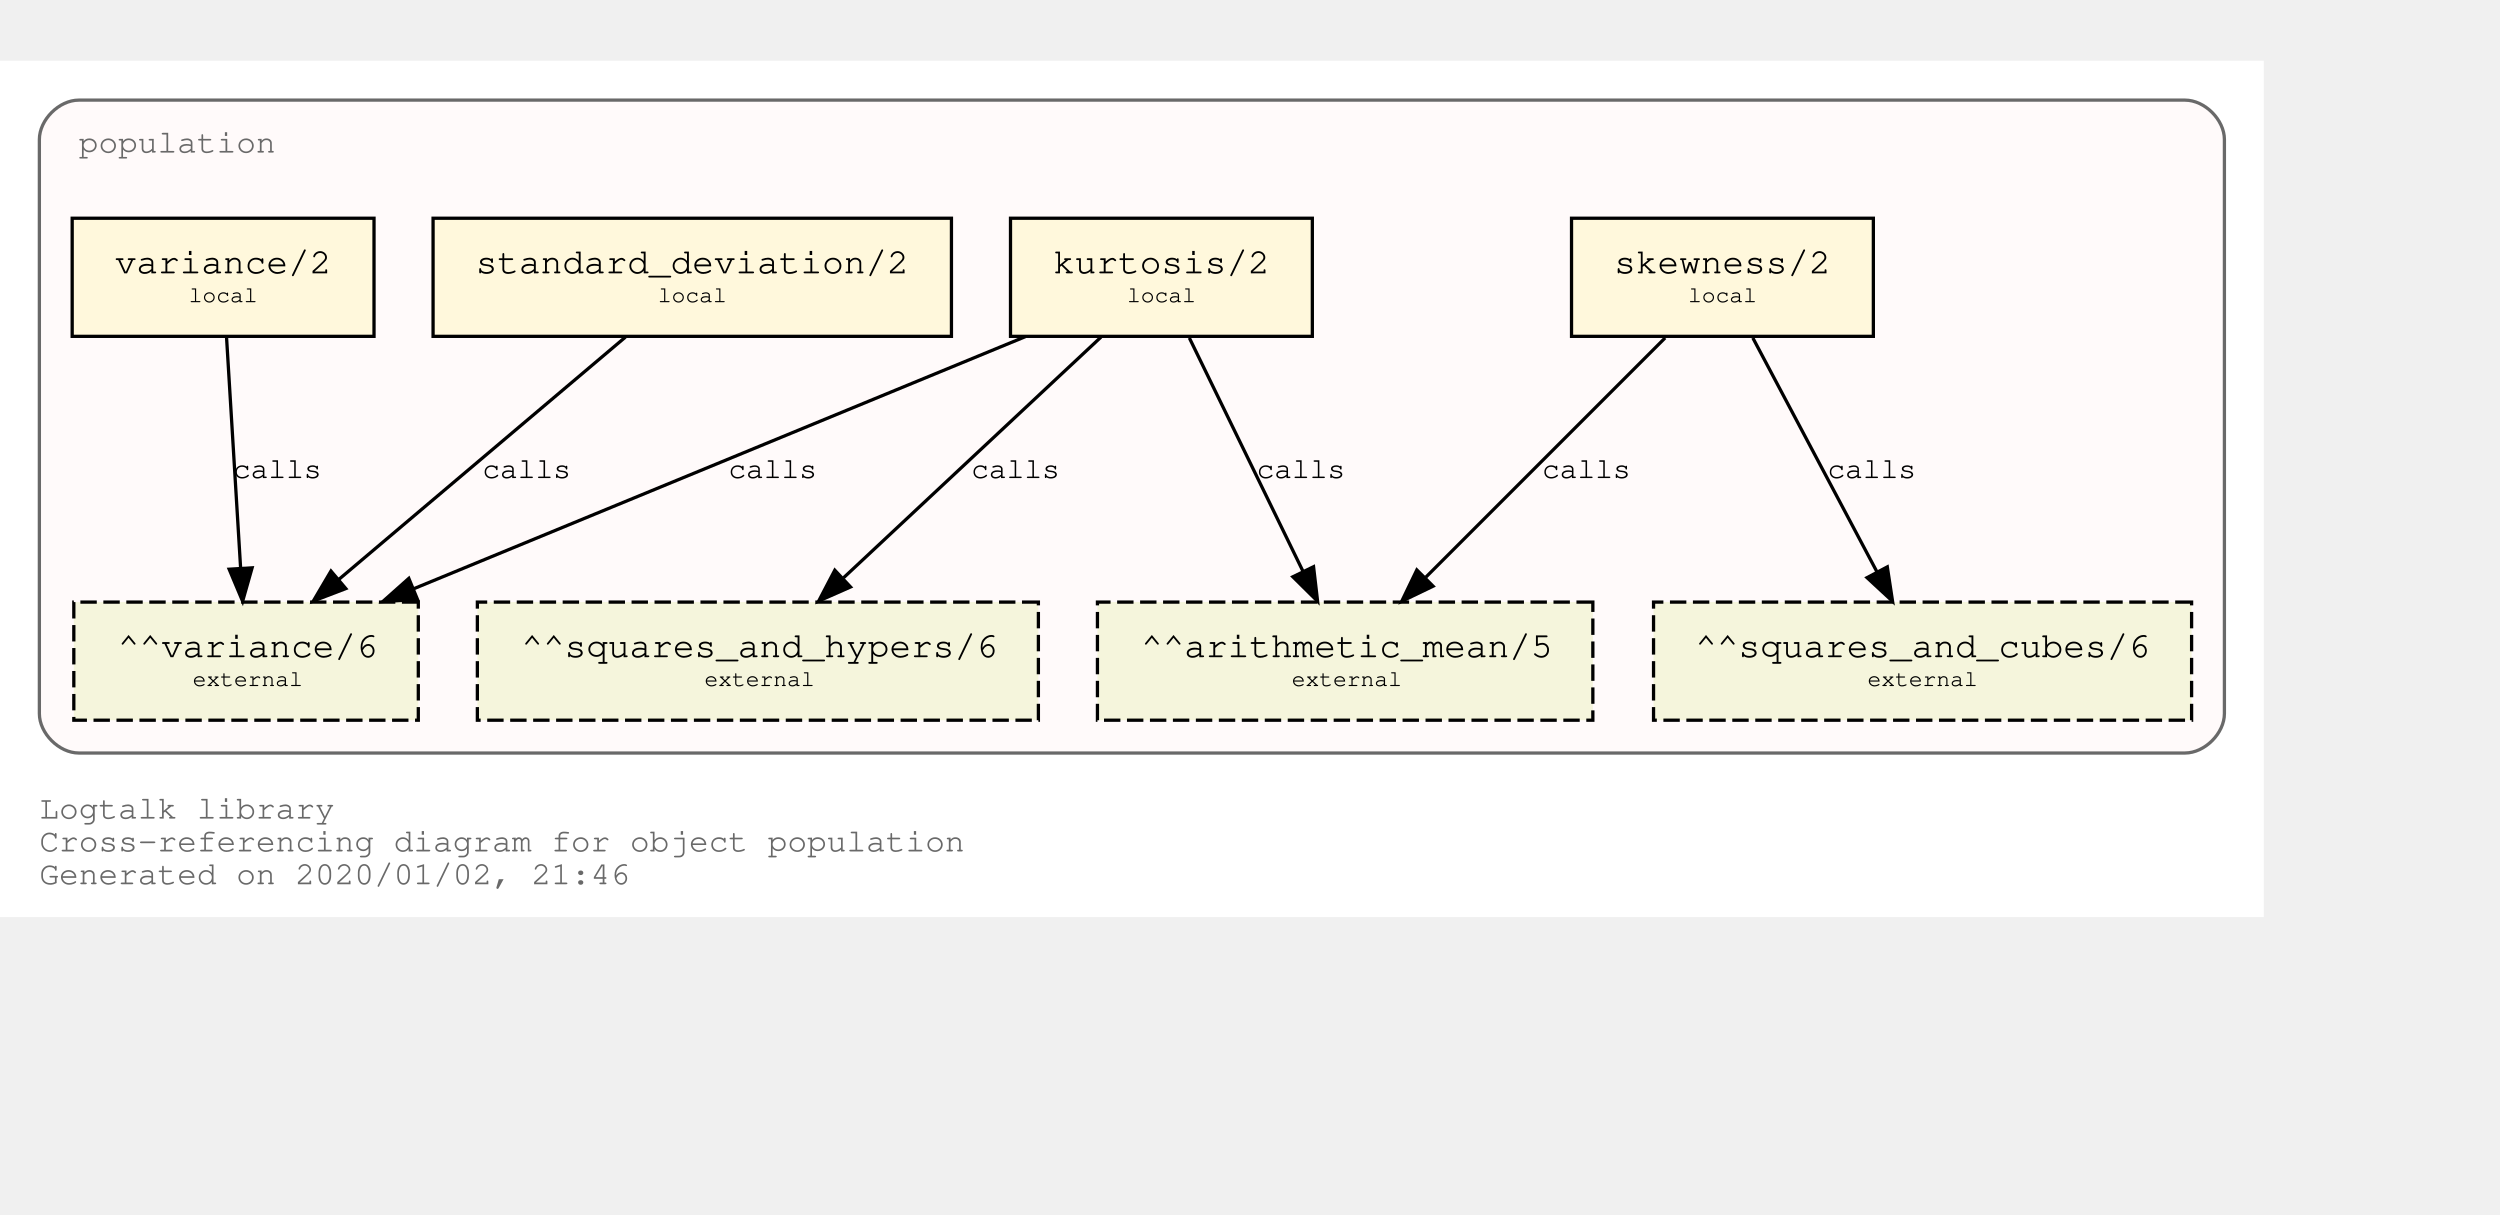
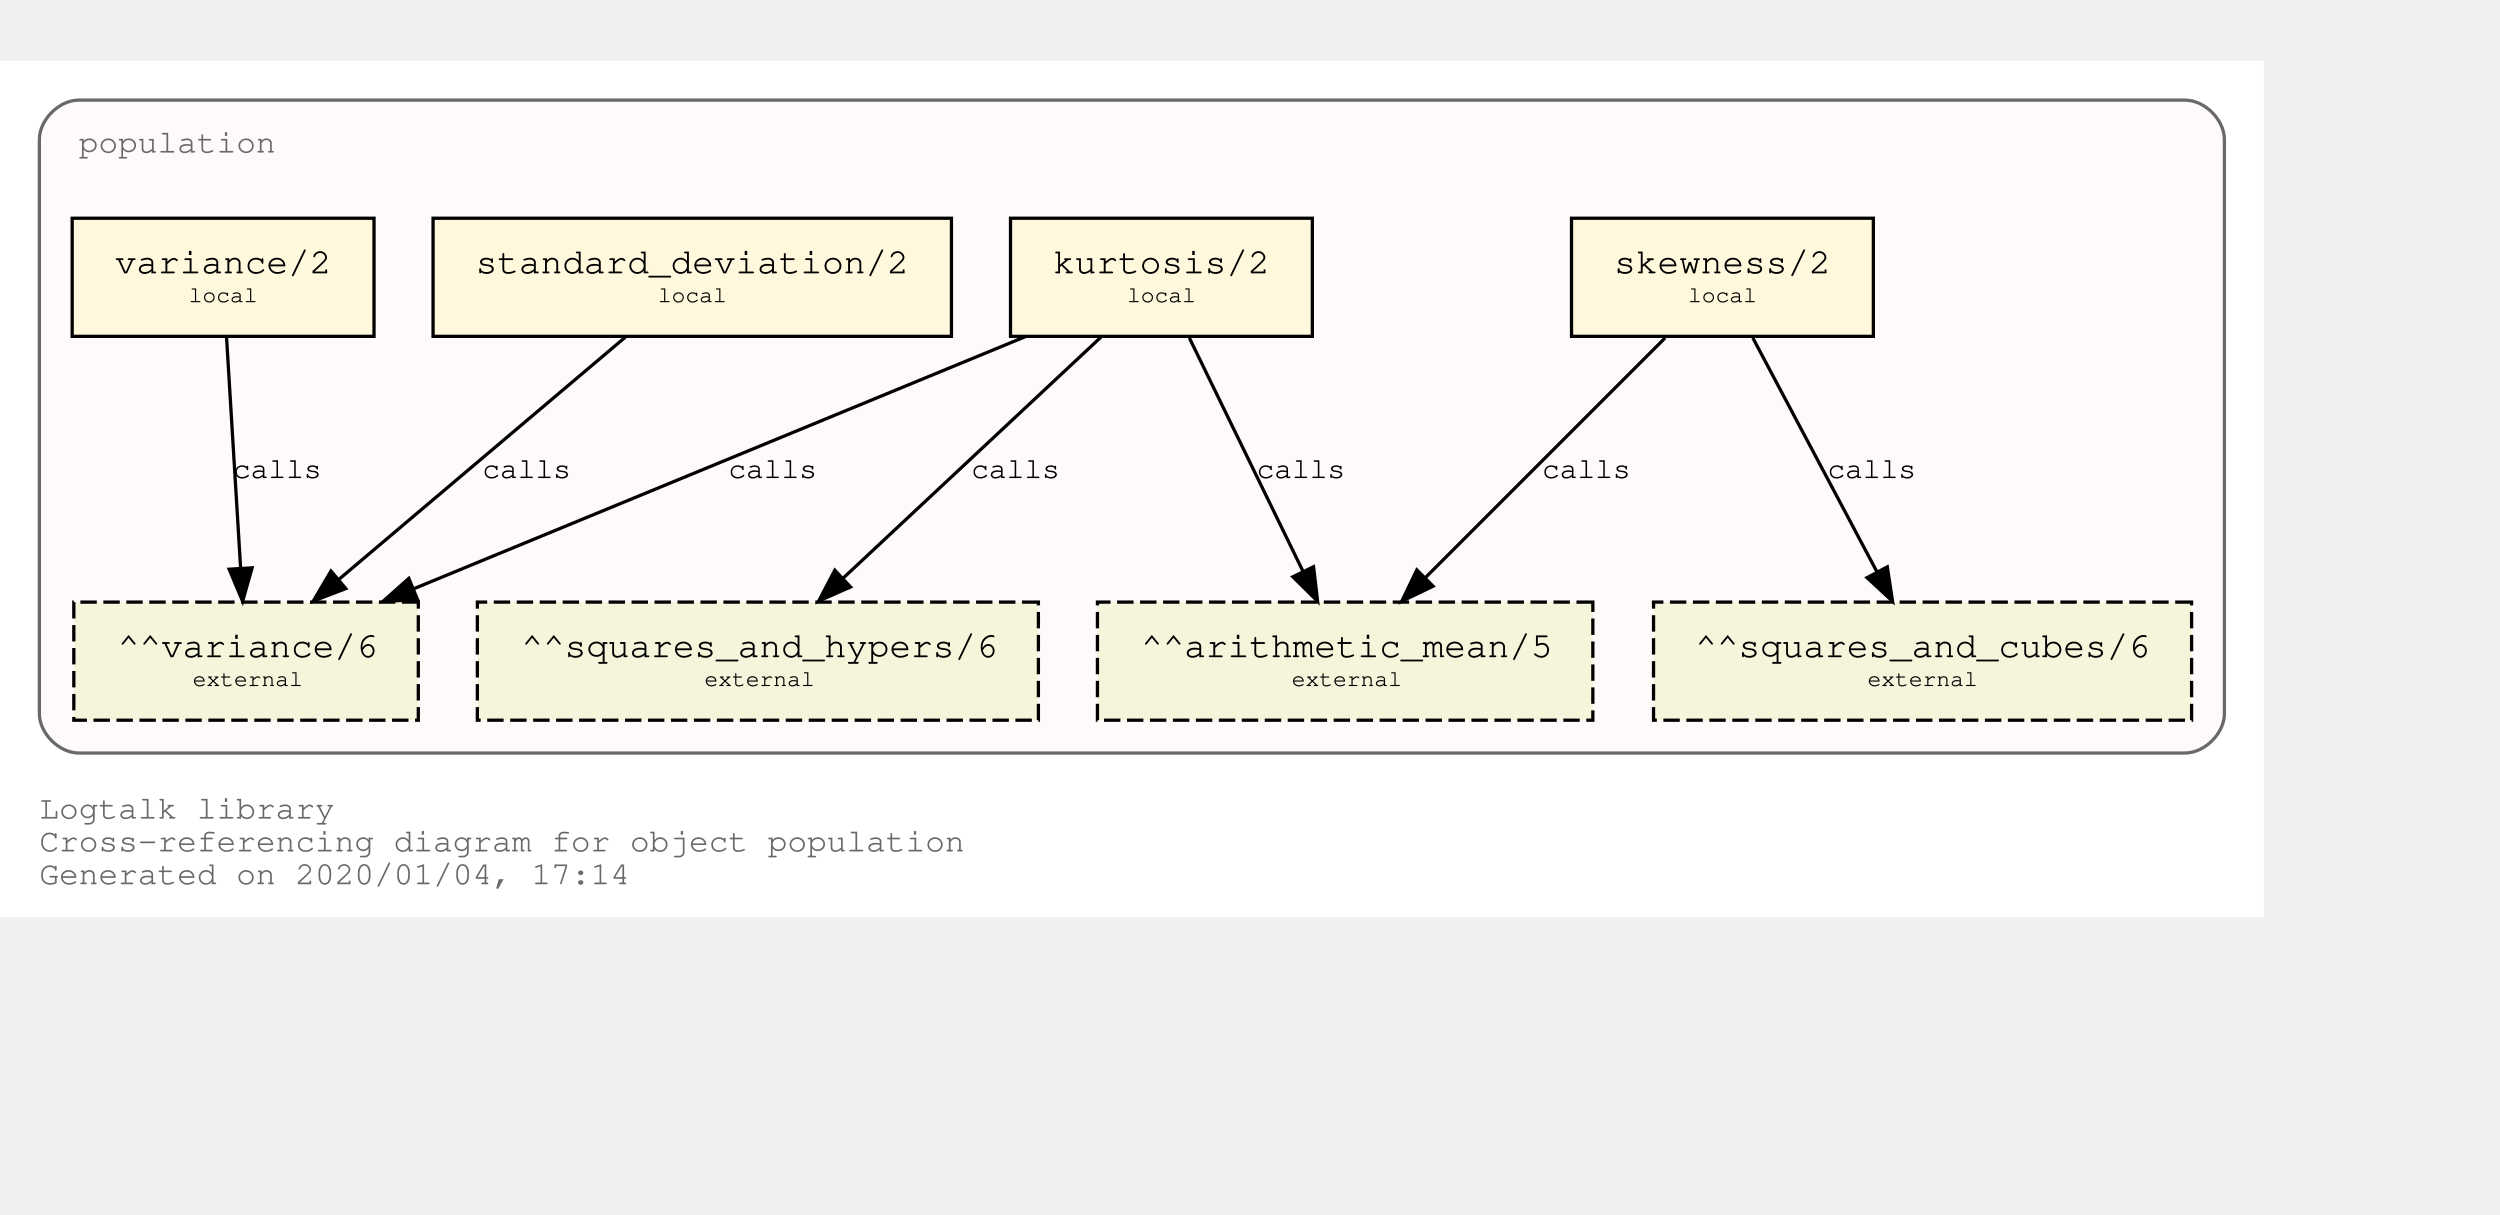
<svg xmlns="http://www.w3.org/2000/svg" xmlns:xlink="http://www.w3.org/1999/xlink" width="834pt" height="405pt" viewBox="72.00 72.00 762.00 333.00">
  <g id="graph0" class="graph" transform="scale(1 1) rotate(0) translate(76 329)">
    <polygon fill="white" stroke="transparent" points="-4,4 -4,-257 686,-257 686,4 -4,4" />
    <text text-anchor="start" x="8" y="-26" font-family="Courier,monospace" font-size="10.00" fill="dimgray">Logtalk library</text>
    <text text-anchor="start" x="8" y="-16" font-family="Courier,monospace" font-size="10.00" fill="dimgray">Cross-referencing diagram for object population</text>
-     <text text-anchor="start" x="8" y="-6" font-family="Courier,monospace" font-size="10.00" fill="dimgray">Generated on 2020/01/02, 21:46</text>
+     <text text-anchor="start" x="8" y="-6" font-family="Courier,monospace" font-size="10.00" fill="dimgray">Generated on 2020/01/04, 17:14</text>
    <g id="clust1" class="cluster">
      <g id="a_clust1">
        <a xlink:title="population">
          <path fill="snow" stroke="dimgray" d="M20,-46C20,-46 662,-46 662,-46 668,-46 674,-52 674,-58 674,-58 674,-233 674,-233 674,-239 668,-245 662,-245 662,-245 20,-245 20,-245 14,-245 8,-239 8,-233 8,-233 8,-58 8,-58 8,-52 14,-46 20,-46" />
          <g id="a_clust1_0">
-             <a xlink:href="https://github.com/LogtalkDotOrg/logtalk3/tree/8403823d37229cfda624fe5dc9a08ea1470b8e60/library/statistics/population.lgt" xlink:title="https://github.com/LogtalkDotOrg/logtalk3/tree/8403823d37229cfda624fe5dc9a08ea1470b8e60/library/statistics/population.lgt">
+             <a xlink:href="https://github.com/LogtalkDotOrg/logtalk3/tree/26c80d5d34f5539b9c90c17e918e7e4af3fc5897/library/statistics/population.lgt" xlink:title="https://github.com/LogtalkDotOrg/logtalk3/tree/26c80d5d34f5539b9c90c17e918e7e4af3fc5897/library/statistics/population.lgt">
              <text text-anchor="start" x="20" y="-229" font-family="Courier,monospace" font-size="10.00" fill="dimgray">population</text>
            </a>
          </g>
        </a>
      </g>
    </g>
    <g id="node1" class="node">
      <g id="a_node1">
-         <a xlink:href="https://github.com/LogtalkDotOrg/logtalk3/tree/8403823d37229cfda624fe5dc9a08ea1470b8e60/library/statistics/population.lgt#L32" xlink:title="https://github.com/LogtalkDotOrg/logtalk3/tree/8403823d37229cfda624fe5dc9a08ea1470b8e60/library/statistics/population.lgt#L32">
+         <a xlink:href="https://github.com/LogtalkDotOrg/logtalk3/tree/26c80d5d34f5539b9c90c17e918e7e4af3fc5897/library/statistics/population.lgt#L32" xlink:title="https://github.com/LogtalkDotOrg/logtalk3/tree/26c80d5d34f5539b9c90c17e918e7e4af3fc5897/library/statistics/population.lgt#L32">
          <polygon fill="cornsilk" stroke="black" points="567,-209 475,-209 475,-173 567,-173 567,-209" />
          <text text-anchor="start" x="482.8" y="-192.8" font-family="Courier,monospace" font-size="9.00"> </text>
          <text text-anchor="start" x="487.99" y="-192.2" font-family="Courier,monospace" font-size="11.00">skewness/2</text>
          <text text-anchor="start" x="553.8" y="-192.8" font-family="Courier,monospace" font-size="9.00"> </text>
          <text text-anchor="start" x="482.8" y="-182.8" font-family="Courier,monospace" font-size="9.00"> </text>
          <text text-anchor="start" x="510.5" y="-183.4" font-family="Courier,monospace" font-size="7.00">local</text>
          <text text-anchor="start" x="553.8" y="-182.8" font-family="Courier,monospace" font-size="9.00"> </text>
        </a>
      </g>
    </g>
    <g id="node5" class="node">
      <polygon fill="beige" stroke="black" stroke-dasharray="5,2" points="481.5,-92 330.5,-92 330.5,-56 481.5,-56 481.5,-92" />
      <text text-anchor="start" x="338.8" y="-75.8" font-family="Courier,monospace" font-size="9.00"> </text>
      <text text-anchor="start" x="343.79" y="-75.2" font-family="Courier,monospace" font-size="11.00">^^arithmetic_mean/5</text>
      <text text-anchor="start" x="468.8" y="-75.8" font-family="Courier,monospace" font-size="9.00"> </text>
      <text text-anchor="start" x="338.8" y="-65.8" font-family="Courier,monospace" font-size="9.00"> </text>
      <text text-anchor="start" x="389.7" y="-66.4" font-family="Courier,monospace" font-size="7.00">external</text>
      <text text-anchor="start" x="468.8" y="-65.8" font-family="Courier,monospace" font-size="9.00"> </text>
    </g>
    <g id="edge1" class="edge">
      <g id="a_edge1">
-         <a xlink:href="https://github.com/LogtalkDotOrg/logtalk3/tree/8403823d37229cfda624fe5dc9a08ea1470b8e60/library/statistics/population.lgt#L32" xlink:title="calls">
+         <a xlink:href="https://github.com/LogtalkDotOrg/logtalk3/tree/26c80d5d34f5539b9c90c17e918e7e4af3fc5897/library/statistics/population.lgt#L32" xlink:title="calls">
          <path fill="none" stroke="black" d="M503.53,-172.53C484.09,-153.09 452.51,-121.51 430.57,-99.57" />
          <polygon fill="black" stroke="black" points="432.8,-96.85 423.25,-92.25 427.85,-101.8 432.8,-96.85" />
        </a>
      </g>
      <g id="a_edge1-label">
-         <a xlink:href="https://github.com/LogtalkDotOrg/logtalk3/tree/8403823d37229cfda624fe5dc9a08ea1470b8e60/library/statistics/population.lgt#L32" xlink:title="https://github.com/LogtalkDotOrg/logtalk3/tree/8403823d37229cfda624fe5dc9a08ea1470b8e60/library/statistics/population.lgt#L32">
+         <a xlink:href="https://github.com/LogtalkDotOrg/logtalk3/tree/26c80d5d34f5539b9c90c17e918e7e4af3fc5897/library/statistics/population.lgt#L32" xlink:title="https://github.com/LogtalkDotOrg/logtalk3/tree/26c80d5d34f5539b9c90c17e918e7e4af3fc5897/library/statistics/population.lgt#L32">
          <text text-anchor="start" x="466" y="-129.8" font-family="Courier,monospace" font-size="9.00">calls</text>
        </a>
      </g>
    </g>
    <g id="node6" class="node">
      <polygon fill="beige" stroke="black" stroke-dasharray="5,2" points="664,-92 500,-92 500,-56 664,-56 664,-92" />
      <text text-anchor="start" x="507.8" y="-75.8" font-family="Courier,monospace" font-size="9.00"> </text>
      <text text-anchor="start" x="512.69" y="-75.2" font-family="Courier,monospace" font-size="11.00">^^squares_and_cubes/6</text>
      <text text-anchor="start" x="650.8" y="-75.8" font-family="Courier,monospace" font-size="9.00"> </text>
      <text text-anchor="start" x="507.8" y="-65.8" font-family="Courier,monospace" font-size="9.00"> </text>
      <text text-anchor="start" x="565.2" y="-66.4" font-family="Courier,monospace" font-size="7.00">external</text>
      <text text-anchor="start" x="650.8" y="-65.8" font-family="Courier,monospace" font-size="9.00"> </text>
    </g>
    <g id="edge2" class="edge">
      <g id="a_edge2">
-         <a xlink:href="https://github.com/LogtalkDotOrg/logtalk3/tree/8403823d37229cfda624fe5dc9a08ea1470b8e60/library/statistics/population.lgt#L32" xlink:title="calls">
+         <a xlink:href="https://github.com/LogtalkDotOrg/logtalk3/tree/26c80d5d34f5539b9c90c17e918e7e4af3fc5897/library/statistics/population.lgt#L32" xlink:title="calls">
          <path fill="none" stroke="black" d="M530.26,-172.53C540.31,-153.6 556.46,-123.16 568.04,-101.32" />
          <polygon fill="black" stroke="black" points="571.25,-102.73 572.85,-92.25 565.07,-99.45 571.25,-102.73" />
        </a>
      </g>
      <g id="a_edge2-label">
-         <a xlink:href="https://github.com/LogtalkDotOrg/logtalk3/tree/8403823d37229cfda624fe5dc9a08ea1470b8e60/library/statistics/population.lgt#L32" xlink:title="https://github.com/LogtalkDotOrg/logtalk3/tree/8403823d37229cfda624fe5dc9a08ea1470b8e60/library/statistics/population.lgt#L32">
+         <a xlink:href="https://github.com/LogtalkDotOrg/logtalk3/tree/26c80d5d34f5539b9c90c17e918e7e4af3fc5897/library/statistics/population.lgt#L32" xlink:title="https://github.com/LogtalkDotOrg/logtalk3/tree/26c80d5d34f5539b9c90c17e918e7e4af3fc5897/library/statistics/population.lgt#L32">
          <text text-anchor="start" x="553" y="-129.8" font-family="Courier,monospace" font-size="9.00">calls</text>
        </a>
      </g>
    </g>
    <g id="node2" class="node">
      <g id="a_node2">
-         <a xlink:href="https://github.com/LogtalkDotOrg/logtalk3/tree/8403823d37229cfda624fe5dc9a08ea1470b8e60/library/statistics/population.lgt#L40" xlink:title="https://github.com/LogtalkDotOrg/logtalk3/tree/8403823d37229cfda624fe5dc9a08ea1470b8e60/library/statistics/population.lgt#L40">
+         <a xlink:href="https://github.com/LogtalkDotOrg/logtalk3/tree/26c80d5d34f5539b9c90c17e918e7e4af3fc5897/library/statistics/population.lgt#L40" xlink:title="https://github.com/LogtalkDotOrg/logtalk3/tree/26c80d5d34f5539b9c90c17e918e7e4af3fc5897/library/statistics/population.lgt#L40">
          <polygon fill="cornsilk" stroke="black" points="396,-209 304,-209 304,-173 396,-173 396,-209" />
          <text text-anchor="start" x="311.8" y="-192.8" font-family="Courier,monospace" font-size="9.00"> </text>
          <text text-anchor="start" x="316.99" y="-192.2" font-family="Courier,monospace" font-size="11.00">kurtosis/2</text>
          <text text-anchor="start" x="382.8" y="-192.8" font-family="Courier,monospace" font-size="9.00"> </text>
          <text text-anchor="start" x="311.8" y="-182.8" font-family="Courier,monospace" font-size="9.00"> </text>
          <text text-anchor="start" x="339.5" y="-183.4" font-family="Courier,monospace" font-size="7.00">local</text>
          <text text-anchor="start" x="382.8" y="-182.8" font-family="Courier,monospace" font-size="9.00"> </text>
        </a>
      </g>
    </g>
    <g id="edge3" class="edge">
      <g id="a_edge3">
-         <a xlink:href="https://github.com/LogtalkDotOrg/logtalk3/tree/8403823d37229cfda624fe5dc9a08ea1470b8e60/library/statistics/population.lgt#L40" xlink:title="calls">
+         <a xlink:href="https://github.com/LogtalkDotOrg/logtalk3/tree/26c80d5d34f5539b9c90c17e918e7e4af3fc5897/library/statistics/population.lgt#L40" xlink:title="calls">
          <path fill="none" stroke="black" d="M358.51,-172.53C367.73,-153.6 382.55,-123.16 393.18,-101.32" />
          <polygon fill="black" stroke="black" points="396.37,-102.78 397.6,-92.25 390.07,-99.71 396.37,-102.78" />
        </a>
      </g>
      <g id="a_edge3-label">
-         <a xlink:href="https://github.com/LogtalkDotOrg/logtalk3/tree/8403823d37229cfda624fe5dc9a08ea1470b8e60/library/statistics/population.lgt#L40" xlink:title="https://github.com/LogtalkDotOrg/logtalk3/tree/8403823d37229cfda624fe5dc9a08ea1470b8e60/library/statistics/population.lgt#L40">
+         <a xlink:href="https://github.com/LogtalkDotOrg/logtalk3/tree/26c80d5d34f5539b9c90c17e918e7e4af3fc5897/library/statistics/population.lgt#L40" xlink:title="https://github.com/LogtalkDotOrg/logtalk3/tree/26c80d5d34f5539b9c90c17e918e7e4af3fc5897/library/statistics/population.lgt#L40">
          <text text-anchor="start" x="379" y="-129.8" font-family="Courier,monospace" font-size="9.00">calls</text>
        </a>
      </g>
    </g>
    <g id="node7" class="node">
      <polygon fill="beige" stroke="black" stroke-dasharray="5,2" points="312.5,-92 141.5,-92 141.5,-56 312.5,-56 312.5,-92" />
      <text text-anchor="start" x="149.8" y="-75.8" font-family="Courier,monospace" font-size="9.00"> </text>
      <text text-anchor="start" x="154.89" y="-75.2" font-family="Courier,monospace" font-size="11.00">^^squares_and_hypers/6</text>
      <text text-anchor="start" x="299.8" y="-75.8" font-family="Courier,monospace" font-size="9.00"> </text>
      <text text-anchor="start" x="149.8" y="-65.8" font-family="Courier,monospace" font-size="9.00"> </text>
      <text text-anchor="start" x="210.7" y="-66.4" font-family="Courier,monospace" font-size="7.00">external</text>
      <text text-anchor="start" x="299.8" y="-65.8" font-family="Courier,monospace" font-size="9.00"> </text>
    </g>
    <g id="edge4" class="edge">
      <g id="a_edge4">
-         <a xlink:href="https://github.com/LogtalkDotOrg/logtalk3/tree/8403823d37229cfda624fe5dc9a08ea1470b8e60/library/statistics/population.lgt#L40" xlink:title="calls">
+         <a xlink:href="https://github.com/LogtalkDotOrg/logtalk3/tree/26c80d5d34f5539b9c90c17e918e7e4af3fc5897/library/statistics/population.lgt#L40" xlink:title="calls">
          <path fill="none" stroke="black" d="M331.59,-172.78C310.75,-153.31 276.66,-121.43 253.1,-99.4" />
          <polygon fill="black" stroke="black" points="255.24,-96.61 245.54,-92.33 250.45,-101.72 255.24,-96.61" />
        </a>
      </g>
      <g id="a_edge4-label">
-         <a xlink:href="https://github.com/LogtalkDotOrg/logtalk3/tree/8403823d37229cfda624fe5dc9a08ea1470b8e60/library/statistics/population.lgt#L40" xlink:title="https://github.com/LogtalkDotOrg/logtalk3/tree/8403823d37229cfda624fe5dc9a08ea1470b8e60/library/statistics/population.lgt#L40">
+         <a xlink:href="https://github.com/LogtalkDotOrg/logtalk3/tree/26c80d5d34f5539b9c90c17e918e7e4af3fc5897/library/statistics/population.lgt#L40" xlink:title="https://github.com/LogtalkDotOrg/logtalk3/tree/26c80d5d34f5539b9c90c17e918e7e4af3fc5897/library/statistics/population.lgt#L40">
          <text text-anchor="start" x="292" y="-129.8" font-family="Courier,monospace" font-size="9.00">calls</text>
        </a>
      </g>
    </g>
    <g id="node8" class="node">
      <polygon fill="beige" stroke="black" stroke-dasharray="5,2" points="123.5,-92 18.5,-92 18.5,-56 123.5,-56 123.5,-92" />
      <text text-anchor="start" x="26.8" y="-75.8" font-family="Courier,monospace" font-size="9.00"> </text>
      <text text-anchor="start" x="31.89" y="-75.2" font-family="Courier,monospace" font-size="11.00">^^variance/6</text>
      <text text-anchor="start" x="110.8" y="-75.8" font-family="Courier,monospace" font-size="9.00"> </text>
      <text text-anchor="start" x="26.8" y="-65.8" font-family="Courier,monospace" font-size="9.00"> </text>
      <text text-anchor="start" x="54.7" y="-66.4" font-family="Courier,monospace" font-size="7.00">external</text>
      <text text-anchor="start" x="110.8" y="-65.8" font-family="Courier,monospace" font-size="9.00"> </text>
    </g>
    <g id="edge5" class="edge">
      <g id="a_edge5">
-         <a xlink:href="https://github.com/LogtalkDotOrg/logtalk3/tree/8403823d37229cfda624fe5dc9a08ea1470b8e60/library/statistics/population.lgt#L40" xlink:title="calls">
+         <a xlink:href="https://github.com/LogtalkDotOrg/logtalk3/tree/26c80d5d34f5539b9c90c17e918e7e4af3fc5897/library/statistics/population.lgt#L40" xlink:title="calls">
          <path fill="none" stroke="black" d="M308.53,-172.91C258.84,-152.43 175.6,-118.11 122.01,-96.03" />
          <polygon fill="black" stroke="black" points="123.27,-92.76 112.7,-92.19 120.61,-99.23 123.27,-92.76" />
        </a>
      </g>
      <g id="a_edge5-label">
-         <a xlink:href="https://github.com/LogtalkDotOrg/logtalk3/tree/8403823d37229cfda624fe5dc9a08ea1470b8e60/library/statistics/population.lgt#L40" xlink:title="https://github.com/LogtalkDotOrg/logtalk3/tree/8403823d37229cfda624fe5dc9a08ea1470b8e60/library/statistics/population.lgt#L40">
+         <a xlink:href="https://github.com/LogtalkDotOrg/logtalk3/tree/26c80d5d34f5539b9c90c17e918e7e4af3fc5897/library/statistics/population.lgt#L40" xlink:title="https://github.com/LogtalkDotOrg/logtalk3/tree/26c80d5d34f5539b9c90c17e918e7e4af3fc5897/library/statistics/population.lgt#L40">
          <text text-anchor="start" x="218" y="-129.8" font-family="Courier,monospace" font-size="9.00">calls</text>
        </a>
      </g>
    </g>
    <g id="node3" class="node">
      <g id="a_node3">
-         <a xlink:href="https://github.com/LogtalkDotOrg/logtalk3/tree/8403823d37229cfda624fe5dc9a08ea1470b8e60/library/statistics/population.lgt#L49" xlink:title="https://github.com/LogtalkDotOrg/logtalk3/tree/8403823d37229cfda624fe5dc9a08ea1470b8e60/library/statistics/population.lgt#L49">
+         <a xlink:href="https://github.com/LogtalkDotOrg/logtalk3/tree/26c80d5d34f5539b9c90c17e918e7e4af3fc5897/library/statistics/population.lgt#L49" xlink:title="https://github.com/LogtalkDotOrg/logtalk3/tree/26c80d5d34f5539b9c90c17e918e7e4af3fc5897/library/statistics/population.lgt#L49">
          <polygon fill="cornsilk" stroke="black" points="286,-209 128,-209 128,-173 286,-173 286,-209" />
          <text text-anchor="start" x="135.8" y="-192.8" font-family="Courier,monospace" font-size="9.00"> </text>
          <text text-anchor="start" x="140.99" y="-192.2" font-family="Courier,monospace" font-size="11.00">standard_deviation/2</text>
          <text text-anchor="start" x="272.8" y="-192.8" font-family="Courier,monospace" font-size="9.00"> </text>
          <text text-anchor="start" x="135.8" y="-182.8" font-family="Courier,monospace" font-size="9.00"> </text>
          <text text-anchor="start" x="196.5" y="-183.4" font-family="Courier,monospace" font-size="7.00">local</text>
          <text text-anchor="start" x="272.8" y="-182.8" font-family="Courier,monospace" font-size="9.00"> </text>
        </a>
      </g>
    </g>
    <g id="edge6" class="edge">
      <g id="a_edge6">
-         <a xlink:href="https://github.com/LogtalkDotOrg/logtalk3/tree/8403823d37229cfda624fe5dc9a08ea1470b8e60/library/statistics/population.lgt#L49" xlink:title="calls">
+         <a xlink:href="https://github.com/LogtalkDotOrg/logtalk3/tree/26c80d5d34f5539b9c90c17e918e7e4af3fc5897/library/statistics/population.lgt#L49" xlink:title="calls">
          <path fill="none" stroke="black" d="M186.64,-172.78C163.4,-153.14 125.26,-120.88 99.18,-98.83" />
          <polygon fill="black" stroke="black" points="101.4,-96.12 91.5,-92.33 96.88,-101.46 101.4,-96.12" />
        </a>
      </g>
      <g id="a_edge6-label">
-         <a xlink:href="https://github.com/LogtalkDotOrg/logtalk3/tree/8403823d37229cfda624fe5dc9a08ea1470b8e60/library/statistics/population.lgt#L49" xlink:title="https://github.com/LogtalkDotOrg/logtalk3/tree/8403823d37229cfda624fe5dc9a08ea1470b8e60/library/statistics/population.lgt#L49">
+         <a xlink:href="https://github.com/LogtalkDotOrg/logtalk3/tree/26c80d5d34f5539b9c90c17e918e7e4af3fc5897/library/statistics/population.lgt#L49" xlink:title="https://github.com/LogtalkDotOrg/logtalk3/tree/26c80d5d34f5539b9c90c17e918e7e4af3fc5897/library/statistics/population.lgt#L49">
          <text text-anchor="start" x="143" y="-129.8" font-family="Courier,monospace" font-size="9.00">calls</text>
        </a>
      </g>
    </g>
    <g id="node4" class="node">
      <g id="a_node4">
-         <a xlink:href="https://github.com/LogtalkDotOrg/logtalk3/tree/8403823d37229cfda624fe5dc9a08ea1470b8e60/library/statistics/population.lgt#L53" xlink:title="https://github.com/LogtalkDotOrg/logtalk3/tree/8403823d37229cfda624fe5dc9a08ea1470b8e60/library/statistics/population.lgt#L53">
+         <a xlink:href="https://github.com/LogtalkDotOrg/logtalk3/tree/26c80d5d34f5539b9c90c17e918e7e4af3fc5897/library/statistics/population.lgt#L53" xlink:title="https://github.com/LogtalkDotOrg/logtalk3/tree/26c80d5d34f5539b9c90c17e918e7e4af3fc5897/library/statistics/population.lgt#L53">
          <polygon fill="cornsilk" stroke="black" points="110,-209 18,-209 18,-173 110,-173 110,-209" />
          <text text-anchor="start" x="25.8" y="-192.8" font-family="Courier,monospace" font-size="9.00"> </text>
          <text text-anchor="start" x="30.99" y="-192.2" font-family="Courier,monospace" font-size="11.00">variance/2</text>
          <text text-anchor="start" x="96.8" y="-192.8" font-family="Courier,monospace" font-size="9.00"> </text>
          <text text-anchor="start" x="25.8" y="-182.8" font-family="Courier,monospace" font-size="9.00"> </text>
          <text text-anchor="start" x="53.5" y="-183.4" font-family="Courier,monospace" font-size="7.00">local</text>
          <text text-anchor="start" x="96.8" y="-182.8" font-family="Courier,monospace" font-size="9.00"> </text>
        </a>
      </g>
    </g>
    <g id="edge7" class="edge">
      <g id="a_edge7">
-         <a xlink:href="https://github.com/LogtalkDotOrg/logtalk3/tree/8403823d37229cfda624fe5dc9a08ea1470b8e60/library/statistics/population.lgt#L53" xlink:title="calls">
+         <a xlink:href="https://github.com/LogtalkDotOrg/logtalk3/tree/26c80d5d34f5539b9c90c17e918e7e4af3fc5897/library/statistics/population.lgt#L53" xlink:title="calls">
          <path fill="none" stroke="black" d="M65.06,-172.53C66.2,-153.94 68,-124.24 69.33,-102.5" />
          <polygon fill="black" stroke="black" points="72.84,-102.45 69.95,-92.25 65.85,-102.02 72.84,-102.45" />
        </a>
      </g>
      <g id="a_edge7-label">
-         <a xlink:href="https://github.com/LogtalkDotOrg/logtalk3/tree/8403823d37229cfda624fe5dc9a08ea1470b8e60/library/statistics/population.lgt#L53" xlink:title="https://github.com/LogtalkDotOrg/logtalk3/tree/8403823d37229cfda624fe5dc9a08ea1470b8e60/library/statistics/population.lgt#L53">
+         <a xlink:href="https://github.com/LogtalkDotOrg/logtalk3/tree/26c80d5d34f5539b9c90c17e918e7e4af3fc5897/library/statistics/population.lgt#L53" xlink:title="https://github.com/LogtalkDotOrg/logtalk3/tree/26c80d5d34f5539b9c90c17e918e7e4af3fc5897/library/statistics/population.lgt#L53">
          <text text-anchor="start" x="67" y="-129.8" font-family="Courier,monospace" font-size="9.00">calls</text>
        </a>
      </g>
    </g>
  </g>
</svg>
